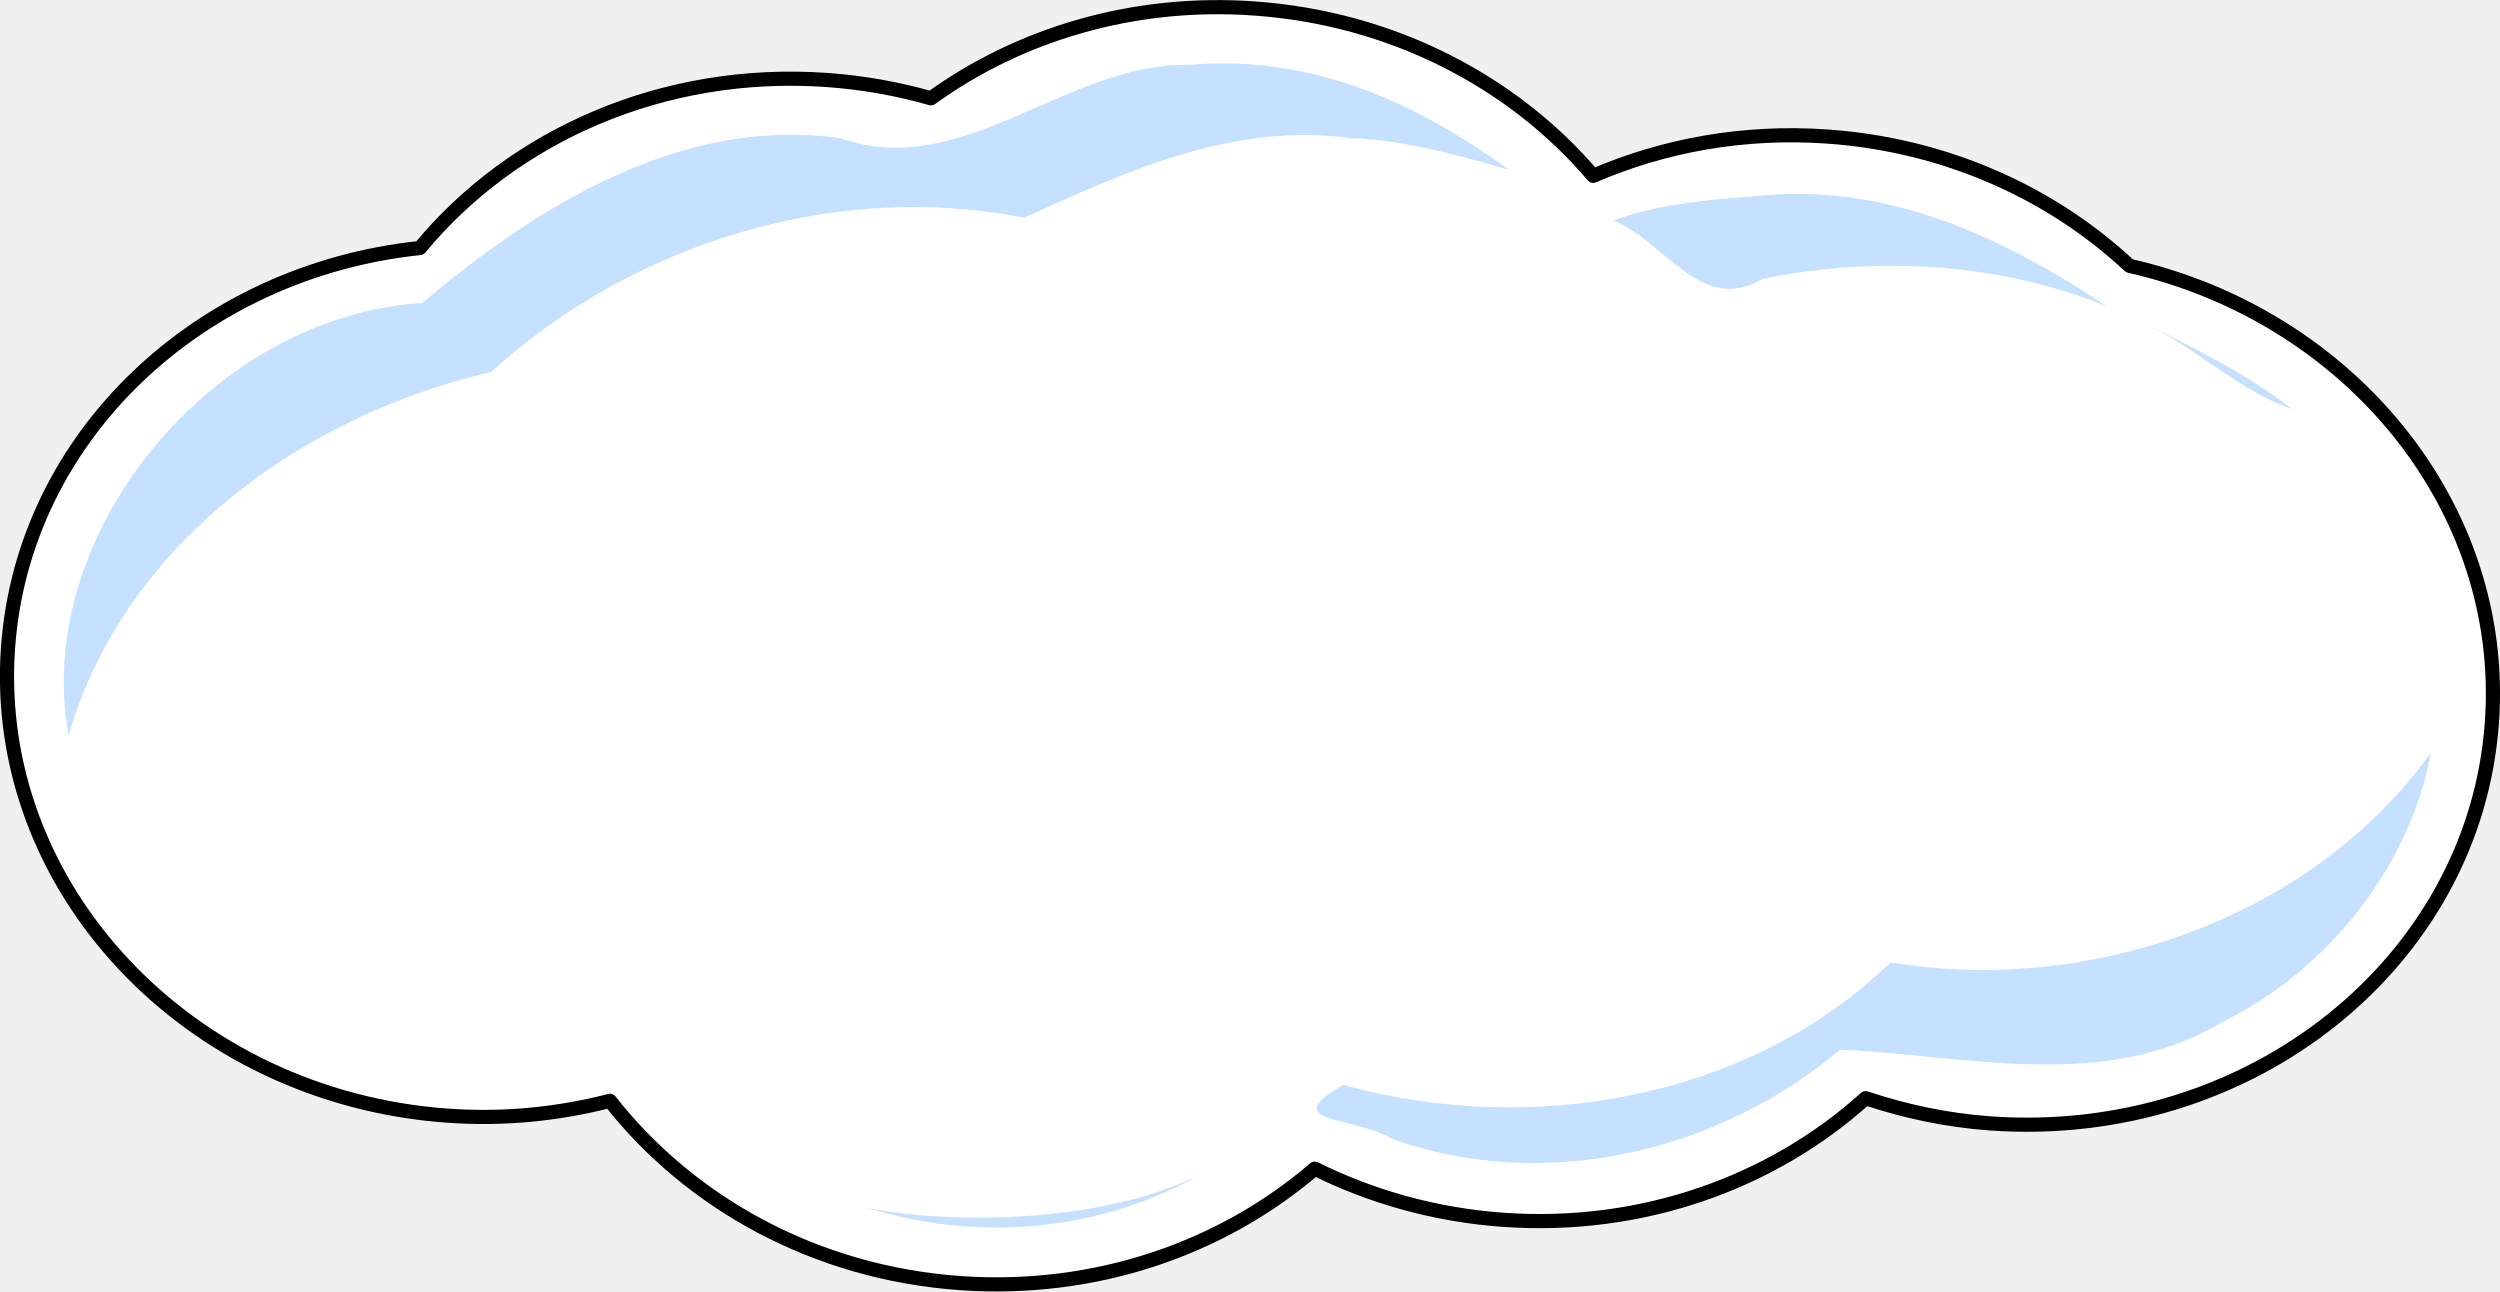
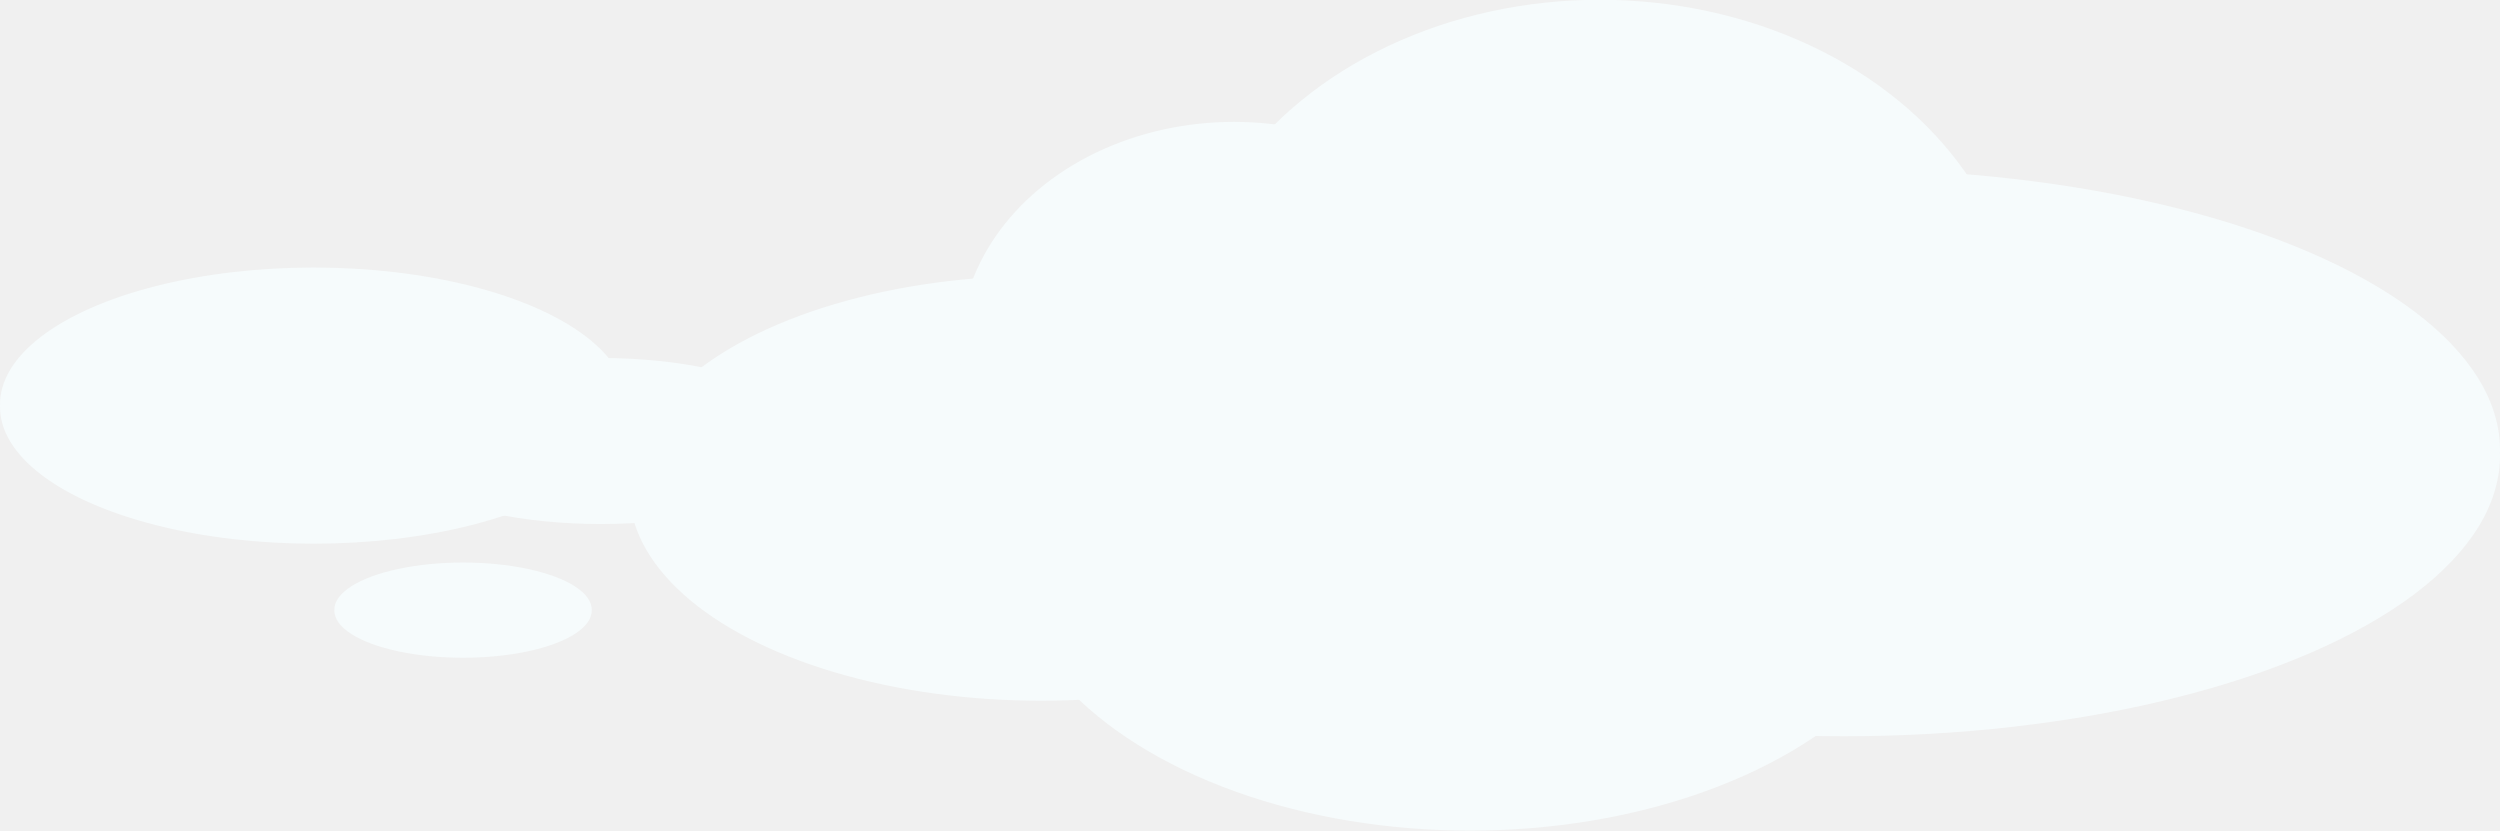
- <svg xmlns="http://www.w3.org/2000/svg" width="176.566" height="91.199" id="svg3231" version="1.1">
-   <defs id="defs3233" />
-   <g id="layer1" transform="translate(83.62937,-690.0042)">
-     <g style="display:inline" id="g7763" transform="matrix(1.025505,0,0,1.025505,-1246.831,459.5826)">
-       <path id="path7765" d="m 1220.662,225.274 c -8.363,-0.594 -16.182,1.79 -22.276,6.186 -2.28,-0.649 -4.675,-1.084 -7.147,-1.26 -11.328,-0.805 -21.672,3.851 -28.047,11.572 -15.153,1.585 -27.33,12.944 -28.367,27.527 -1.174,16.518 12.397,30.957 30.291,32.229 3.879,0.276 7.632,-0.114 11.163,-1.024 5.481,6.998 14.109,11.843 24.108,12.553 9.375,0.666 18.094,-2.423 24.433,-7.881 3.902,1.936 8.29,3.189 12.97,3.522 9.649,0.686 18.59,-2.617 24.969,-8.376 2.71,0.902 5.584,1.525 8.586,1.738 17.895,1.272 33.371,-11.102 34.545,-27.62 1.054,-14.831 -9.783,-27.989 -24.959,-31.442 -5.375,-5.011 -12.63,-8.323 -20.796,-8.903 -5.761,-0.409 -11.275,0.604 -16.139,2.706 -5.503,-6.464 -13.812,-10.85 -23.335,-11.527 l 0,0 z" style="fill:#ffffff;fill-opacity:1;stroke:#000000;stroke-width:0.975;stroke-linecap:round;stroke-linejoin:round;stroke-miterlimit:4;stroke-opacity:1;stroke-dasharray:none;stroke-dashoffset:0" />
-       <path id="path7767" d="m 1216.125,229.156 c -8.368,-0.148 -15.574,8.01 -23.938,5.062 -10.925,-1.587 -20.96,4.689 -28.844,11.344 -14.46,0.868 -26.892,15.956 -24.344,29.781 3.791,-13.2 16.267,-22.087 29.094,-25.031 9.79,-8.913 23.759,-13.192 36.719,-10.625 7.125,-3.25 14.493,-6.614 22.562,-5.469 3.557,0.038 8.553,1.502 10.844,2.188 -6.611,-4.804 -13.749,-7.962 -22.094,-7.25 z m 39.188,9.031 c -3.263,0.216 -7.239,0.644 -9.906,1.688 3.639,1.533 5.988,6.495 10.25,4.031 7.864,-1.617 16.25,-1.137 23.719,1.875 -7.199,-4.77 -15.171,-8.532 -24.062,-7.594 z m 27.375,9.156 c 3.272,1.673 5.943,4.329 9.469,5.531 -3.215,-2.449 -6.837,-4.286 -10.469,-6.031 l 0.894,0.447 0.106,0.053 0,-1e-5 z" style="opacity:0.5;fill:#8ec2ff;fill-opacity:1;stroke:none" />
-       <path id="path7769" d="m 1301.344,277 c -8.366,11.185 -23.469,16.203 -36.875,13.969 -9.755,9.461 -24.833,12.019 -37.688,8.438 -4.673,2.661 0.764,2.132 3.421,3.744 10.533,3.724 22.419,0.867 30.805,-6.167 8.686,0.371 18.104,2.945 26.243,-1.859 7.241,-3.555 12.954,-10.613 14.438,-18.594 L 1301.344,277 z m -84.594,28.719 c 0.18,-0.015 -0.043,-0.08 0,0 z m -0.562,0.188 c -6.598,3.053 -16.681,3.089 -22.188,1.969 7.411,2.322 15.667,1.683 22.5,-2.062 l -0.312,0.094 0,5e-5 z" style="opacity:0.5;fill:#8ec2ff;fill-opacity:1;stroke:none" />
-     </g>
+ <svg xmlns="http://www.w3.org/2000/svg" id="svg4451" version="1.1" width="290.547" height="96.563">
+   <defs id="defs4455" />
+   <g id="g12504" transform="translate(-701.8249,-71.7236)">
+     <path d="m 992.368,124.348 a 76.278,32.631 0 1 1 -152.549,0 76.278,32.631 0 1 1 152.549,0 z" style="color:#000000;fill:#f6fbfc;fill-rule:evenodd" id="path3881-4" />
+     <path d="m 936.536,111.548 a 48.787,39.451 0 1 1 -97.569,0 48.787,39.451 0 1 1 97.569,0 z" style="color:#000000;fill:#f6fbfc;fill-rule:evenodd" id="path3881-7" />
+     <path d="m 926.936,134.405 a 54.272,33.564 0 1 1 -108.54,0 54.272,33.564 0 1 1 108.54,0 z" style="color:#000000;fill:#f6fbfc;fill-rule:evenodd" id="path3881-7-8" />
+     <path d="m 870.709,128.462 a 47.872,24.507 0 1 1 -95.741,0 47.872,24.507 0 1 1 95.741,0 z" style="color:#000000;fill:#f6fbfc;fill-rule:evenodd" id="path3881-7-8-4" />
+     <path d="m 774.712,118.863 a 36.444,15.903 0 1 1 -72.885,0 36.444,15.903 0 1 1 72.885,0 z" style="color:#000000;fill:#f6fbfc;fill-rule:evenodd" id="path3881-7-8-4-5" />
+     <path d="m 797.112,122.977 a 25.473,9.563 0 1 1 -50.944,0 25.473,9.563 0 1 1 50.944,0 z" style="color:#000000;fill:#f6fbfc;fill-rule:evenodd" id="path3881-7-8-4-5-0" />
+     <path d="m 770.598,142.633 a 14.959,5.488 0 1 1 -29.917,0 14.959,5.488 0 1 1 29.917,0 z" style="color:#000000;fill:#f6fbfc;fill-rule:evenodd" id="path3881-7-8-4-5-0-3" />
+     <path d="m 877.11,112.463 a 31.873,26.318 0 1 1 -63.743,0 31.873,26.318 0 1 1 63.743,0 z" style="color:#000000;fill:#f6fbfc;fill-rule:evenodd" id="path3881-7-6" />
  </g>
</svg>
